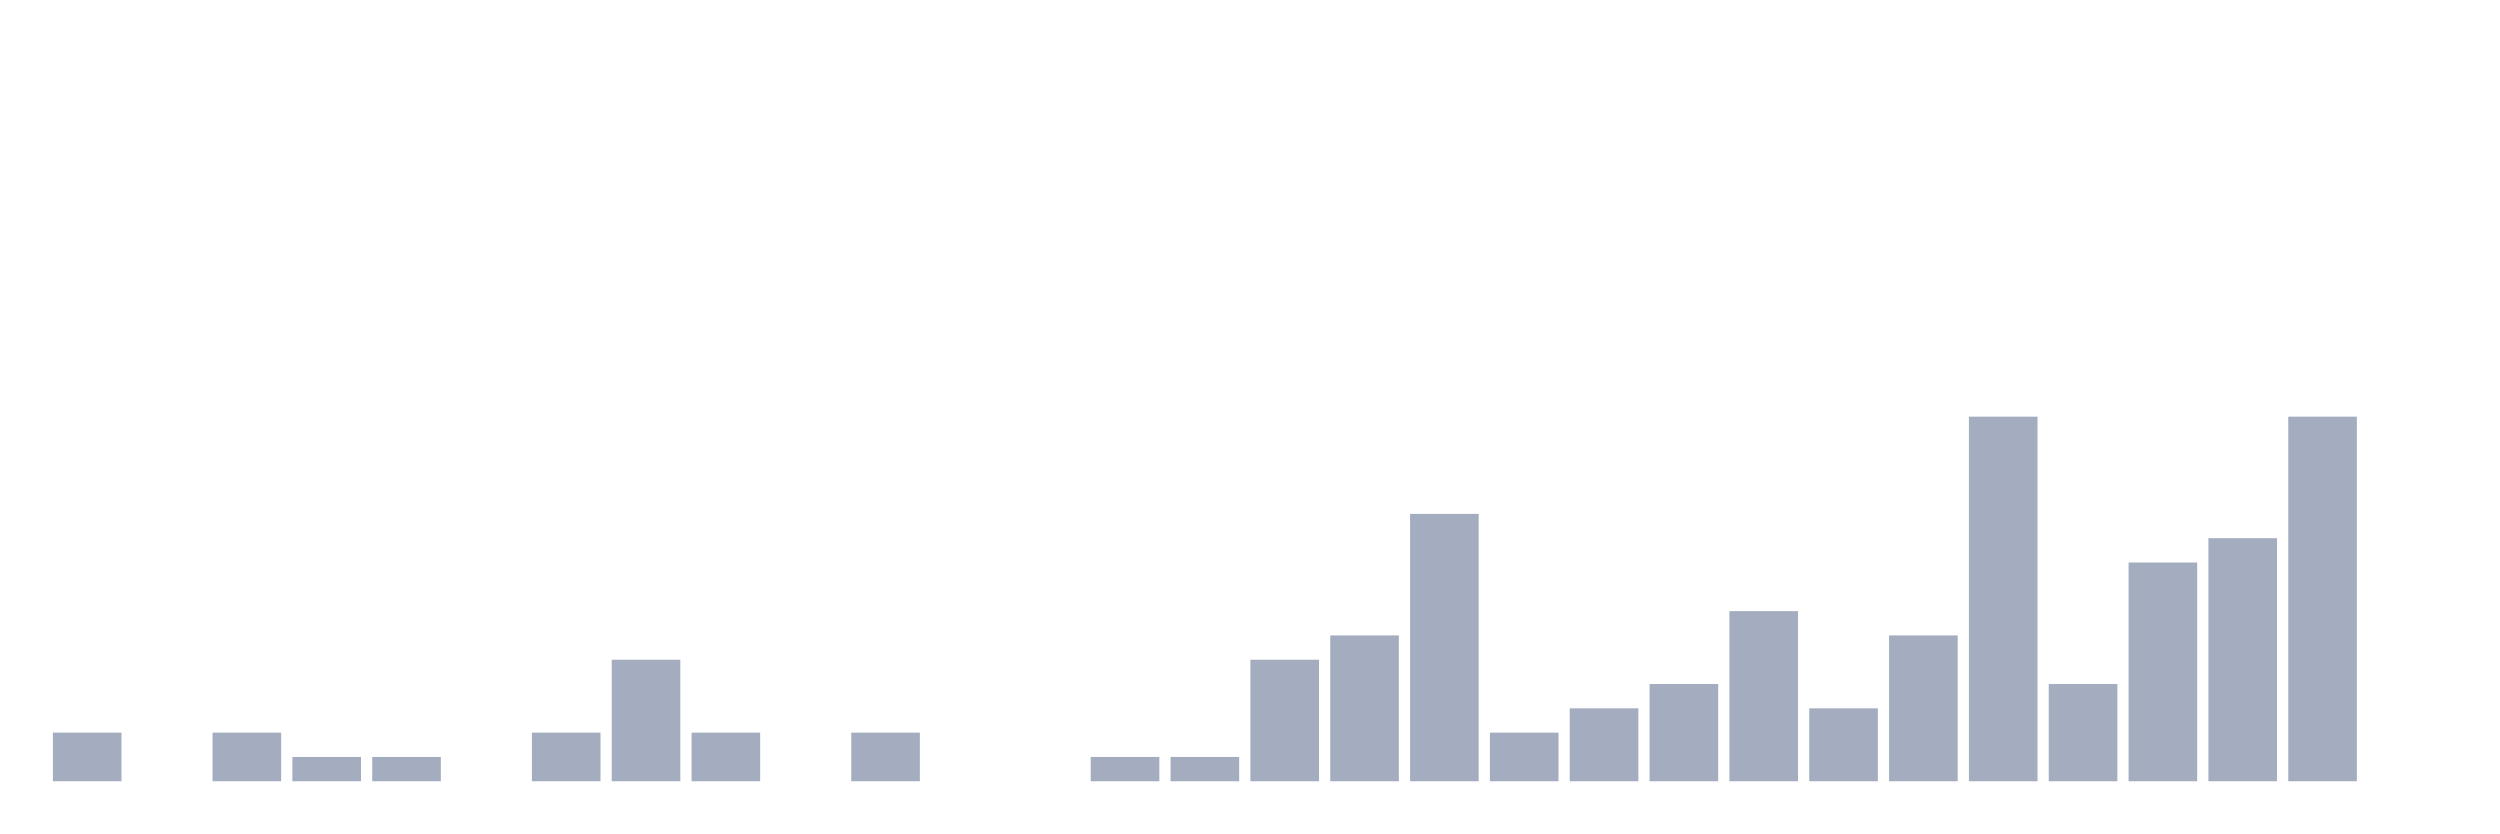
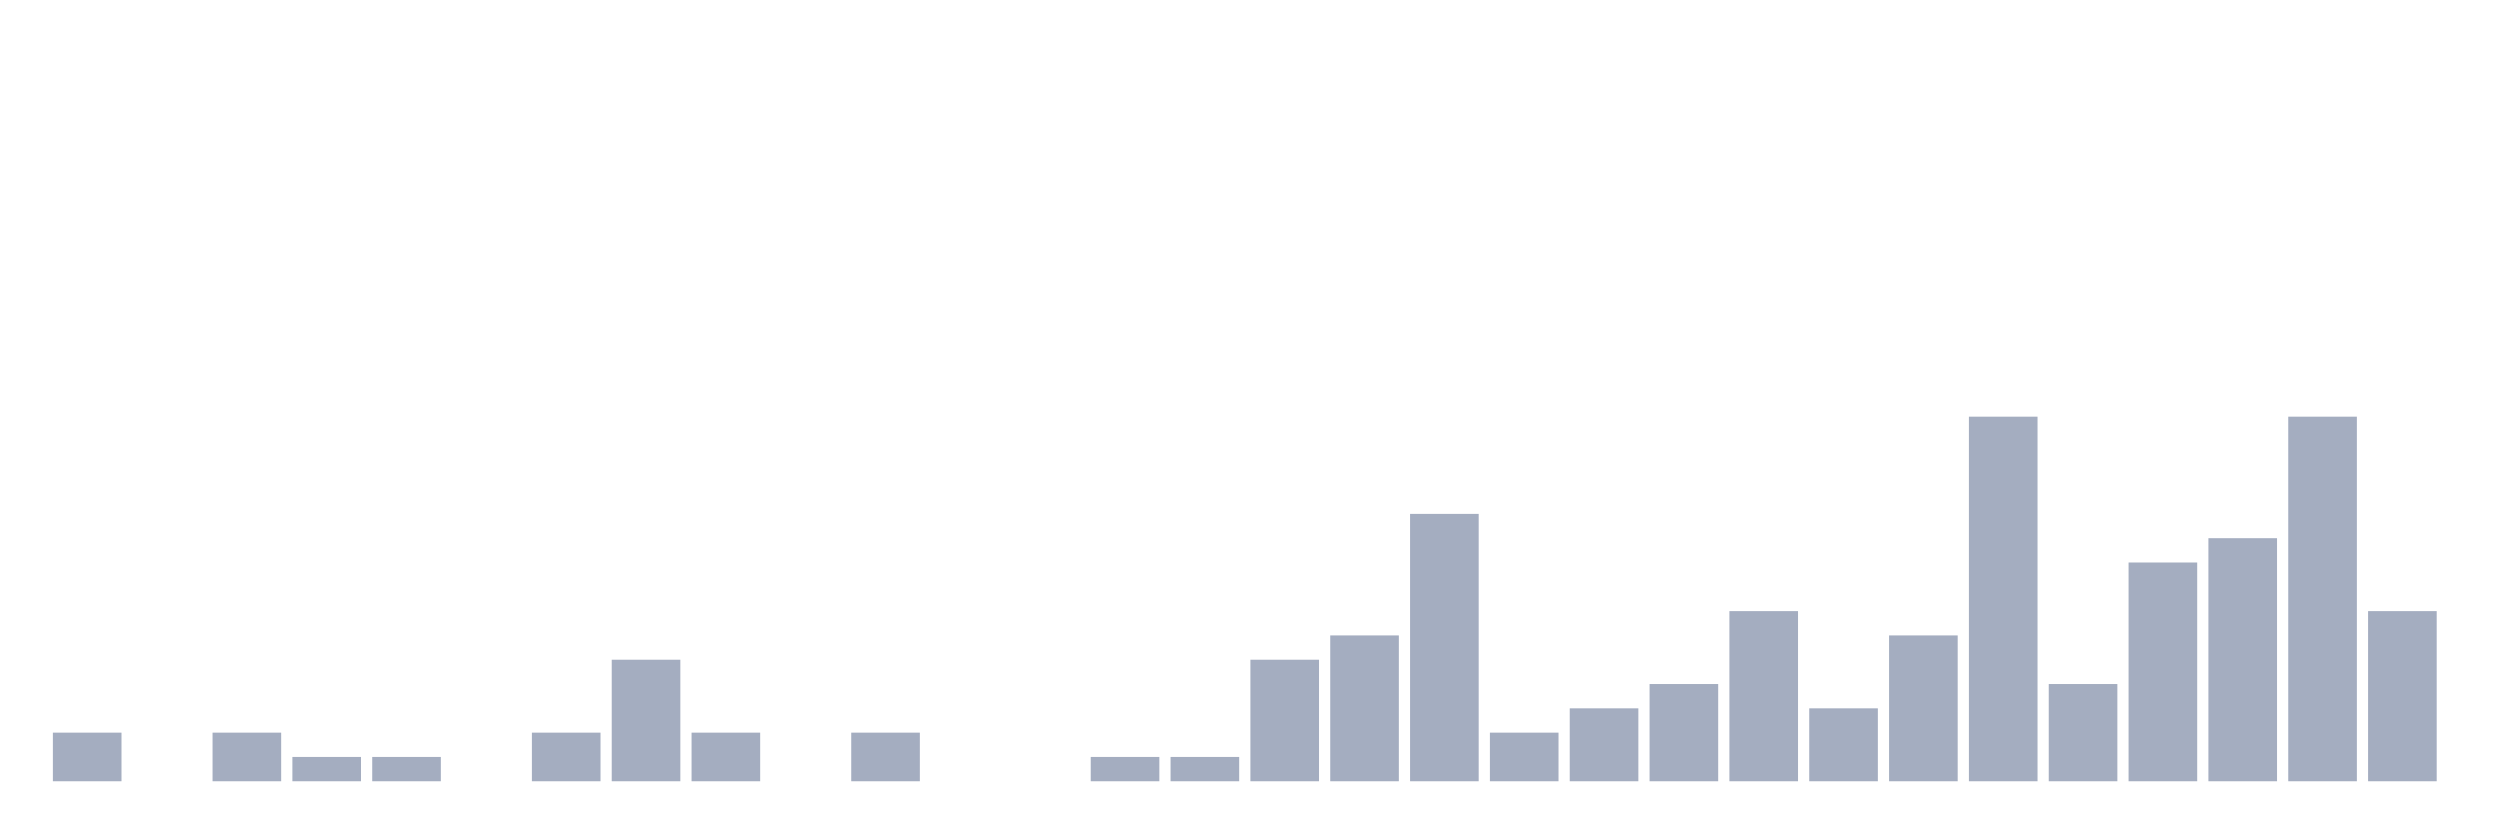
<svg xmlns="http://www.w3.org/2000/svg" viewBox="0 0 480 160">
  <g transform="translate(10,10)">
    <rect class="bar" x="0.153" width="13.175" y="130.667" height="9.333" fill="rgb(164,173,192)" />
    <rect class="bar" x="15.482" width="13.175" y="140" height="0" fill="rgb(164,173,192)" />
    <rect class="bar" x="30.81" width="13.175" y="130.667" height="9.333" fill="rgb(164,173,192)" />
    <rect class="bar" x="46.138" width="13.175" y="135.333" height="4.667" fill="rgb(164,173,192)" />
    <rect class="bar" x="61.466" width="13.175" y="135.333" height="4.667" fill="rgb(164,173,192)" />
    <rect class="bar" x="76.794" width="13.175" y="140" height="0" fill="rgb(164,173,192)" />
    <rect class="bar" x="92.123" width="13.175" y="130.667" height="9.333" fill="rgb(164,173,192)" />
    <rect class="bar" x="107.451" width="13.175" y="116.667" height="23.333" fill="rgb(164,173,192)" />
    <rect class="bar" x="122.779" width="13.175" y="130.667" height="9.333" fill="rgb(164,173,192)" />
    <rect class="bar" x="138.107" width="13.175" y="140" height="0" fill="rgb(164,173,192)" />
    <rect class="bar" x="153.436" width="13.175" y="130.667" height="9.333" fill="rgb(164,173,192)" />
    <rect class="bar" x="168.764" width="13.175" y="140" height="0" fill="rgb(164,173,192)" />
    <rect class="bar" x="184.092" width="13.175" y="140" height="0" fill="rgb(164,173,192)" />
    <rect class="bar" x="199.42" width="13.175" y="135.333" height="4.667" fill="rgb(164,173,192)" />
    <rect class="bar" x="214.748" width="13.175" y="135.333" height="4.667" fill="rgb(164,173,192)" />
    <rect class="bar" x="230.077" width="13.175" y="116.667" height="23.333" fill="rgb(164,173,192)" />
    <rect class="bar" x="245.405" width="13.175" y="112" height="28" fill="rgb(164,173,192)" />
    <rect class="bar" x="260.733" width="13.175" y="88.667" height="51.333" fill="rgb(164,173,192)" />
    <rect class="bar" x="276.061" width="13.175" y="130.667" height="9.333" fill="rgb(164,173,192)" />
    <rect class="bar" x="291.39" width="13.175" y="126" height="14" fill="rgb(164,173,192)" />
    <rect class="bar" x="306.718" width="13.175" y="121.333" height="18.667" fill="rgb(164,173,192)" />
    <rect class="bar" x="322.046" width="13.175" y="107.333" height="32.667" fill="rgb(164,173,192)" />
    <rect class="bar" x="337.374" width="13.175" y="126" height="14" fill="rgb(164,173,192)" />
    <rect class="bar" x="352.702" width="13.175" y="112" height="28" fill="rgb(164,173,192)" />
    <rect class="bar" x="368.031" width="13.175" y="70" height="70" fill="rgb(164,173,192)" />
    <rect class="bar" x="383.359" width="13.175" y="121.333" height="18.667" fill="rgb(164,173,192)" />
    <rect class="bar" x="398.687" width="13.175" y="98" height="42" fill="rgb(164,173,192)" />
    <rect class="bar" x="414.015" width="13.175" y="93.333" height="46.667" fill="rgb(164,173,192)" />
    <rect class="bar" x="429.344" width="13.175" y="70" height="70" fill="rgb(164,173,192)" />
-     <rect class="bar" x="444.672" width="13.175" y="140" height="0" fill="rgb(164,173,192)" />
+     <rect class="bar" x="444.672" width="13.175" y="107.333" height="32.667" fill="rgb(164,173,192)" />
  </g>
</svg>
